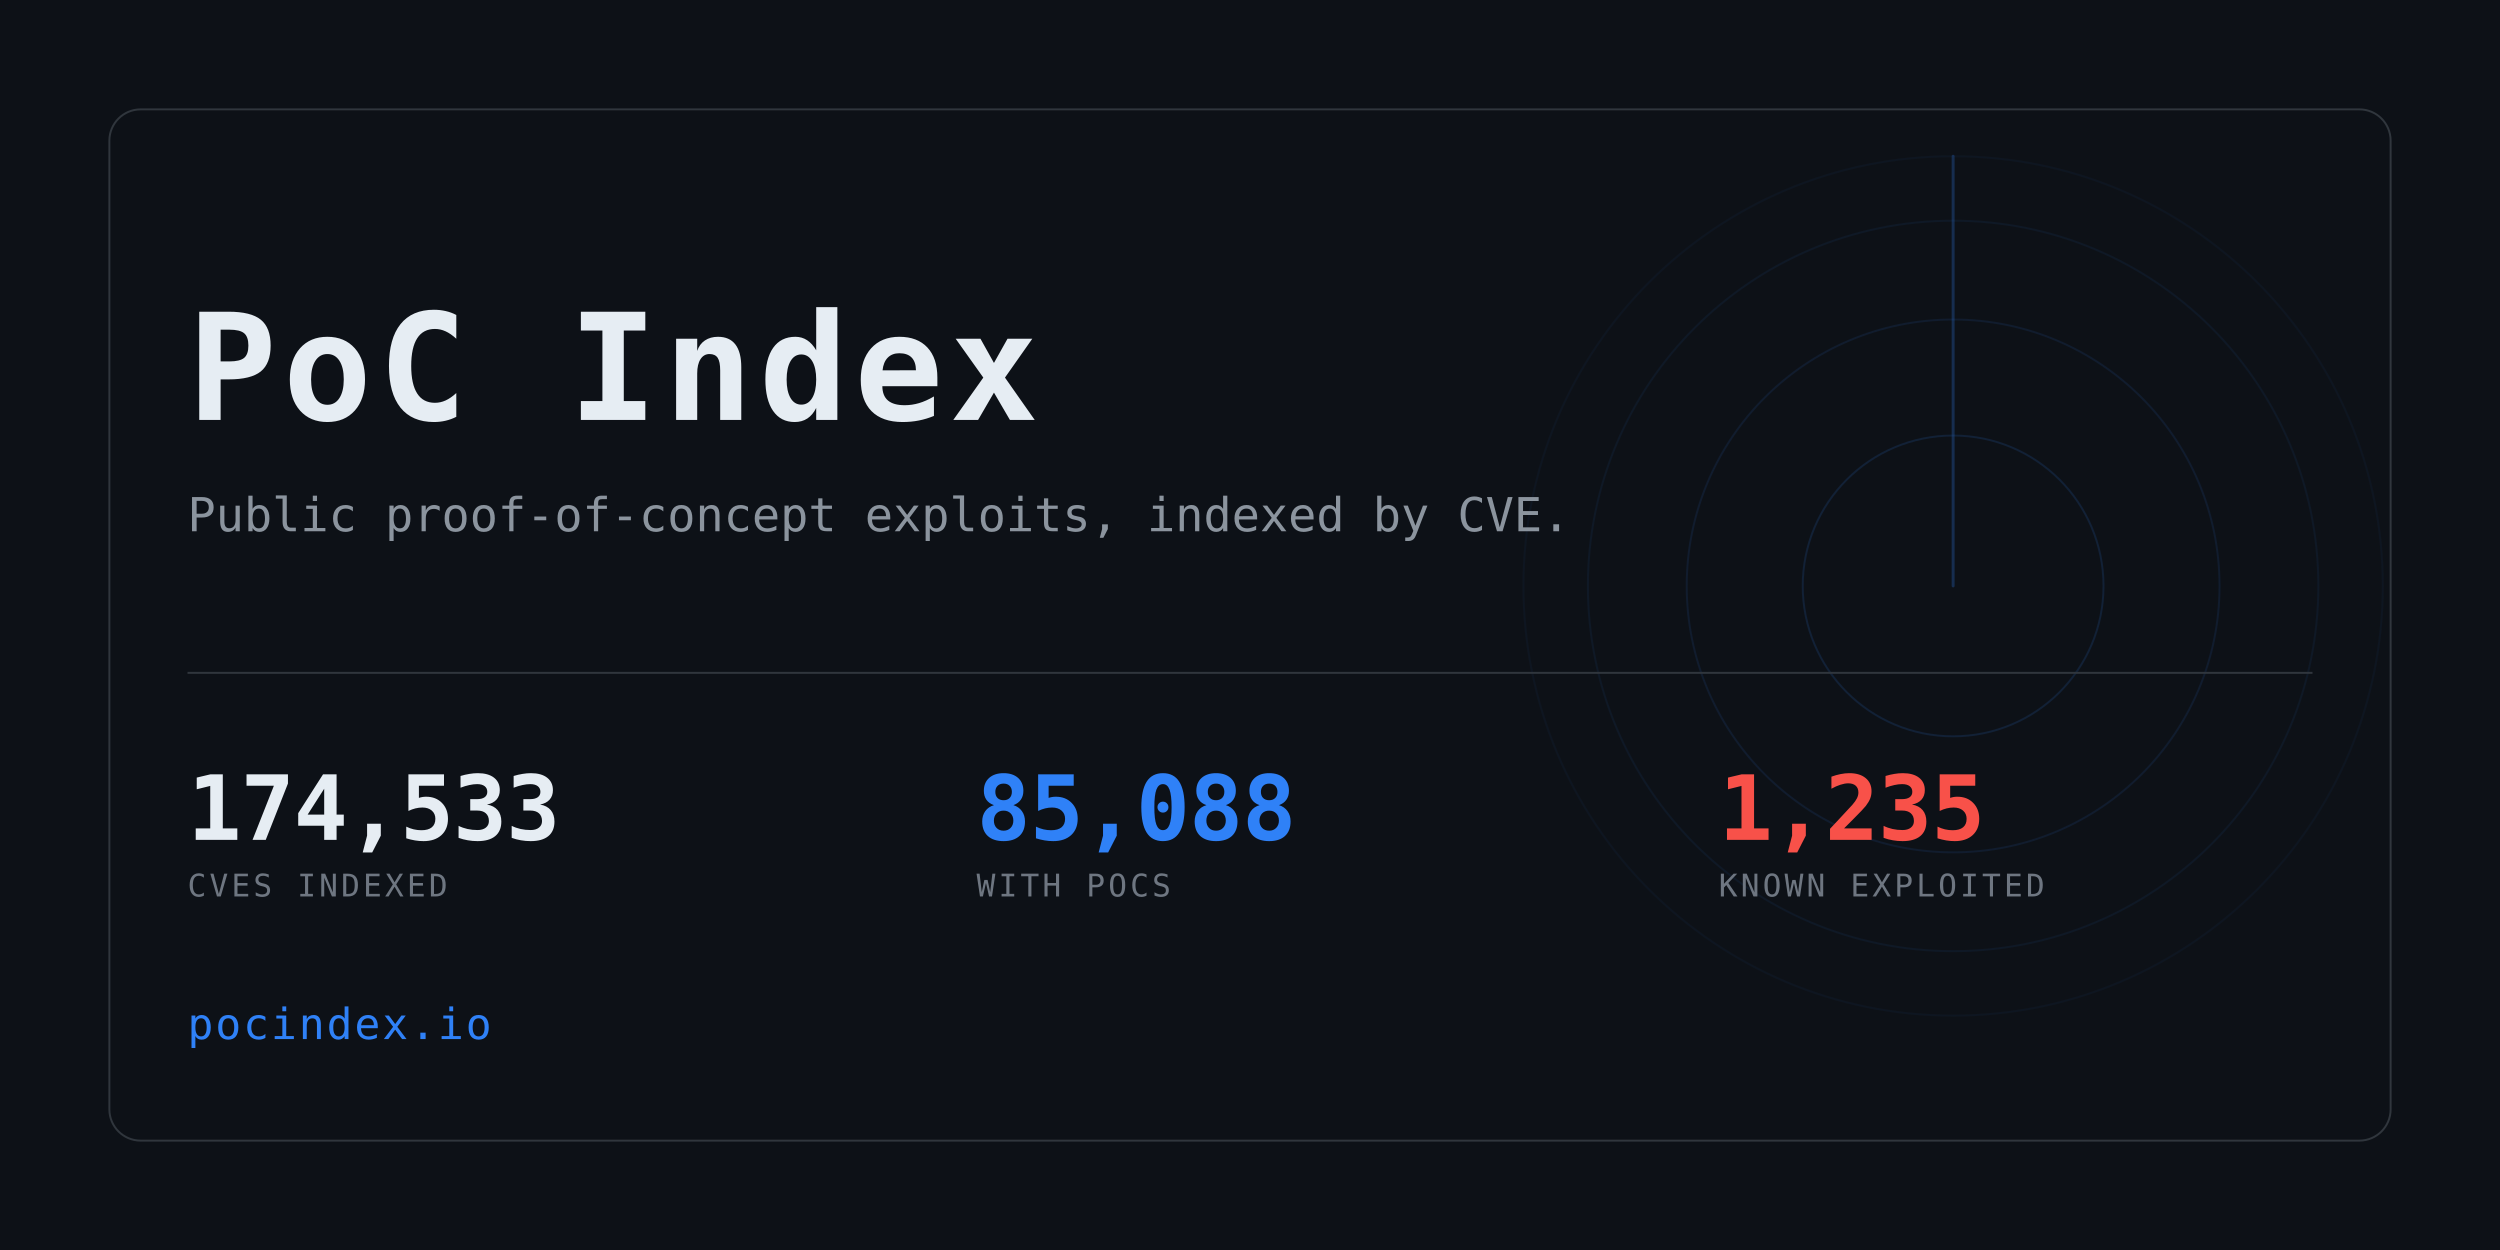
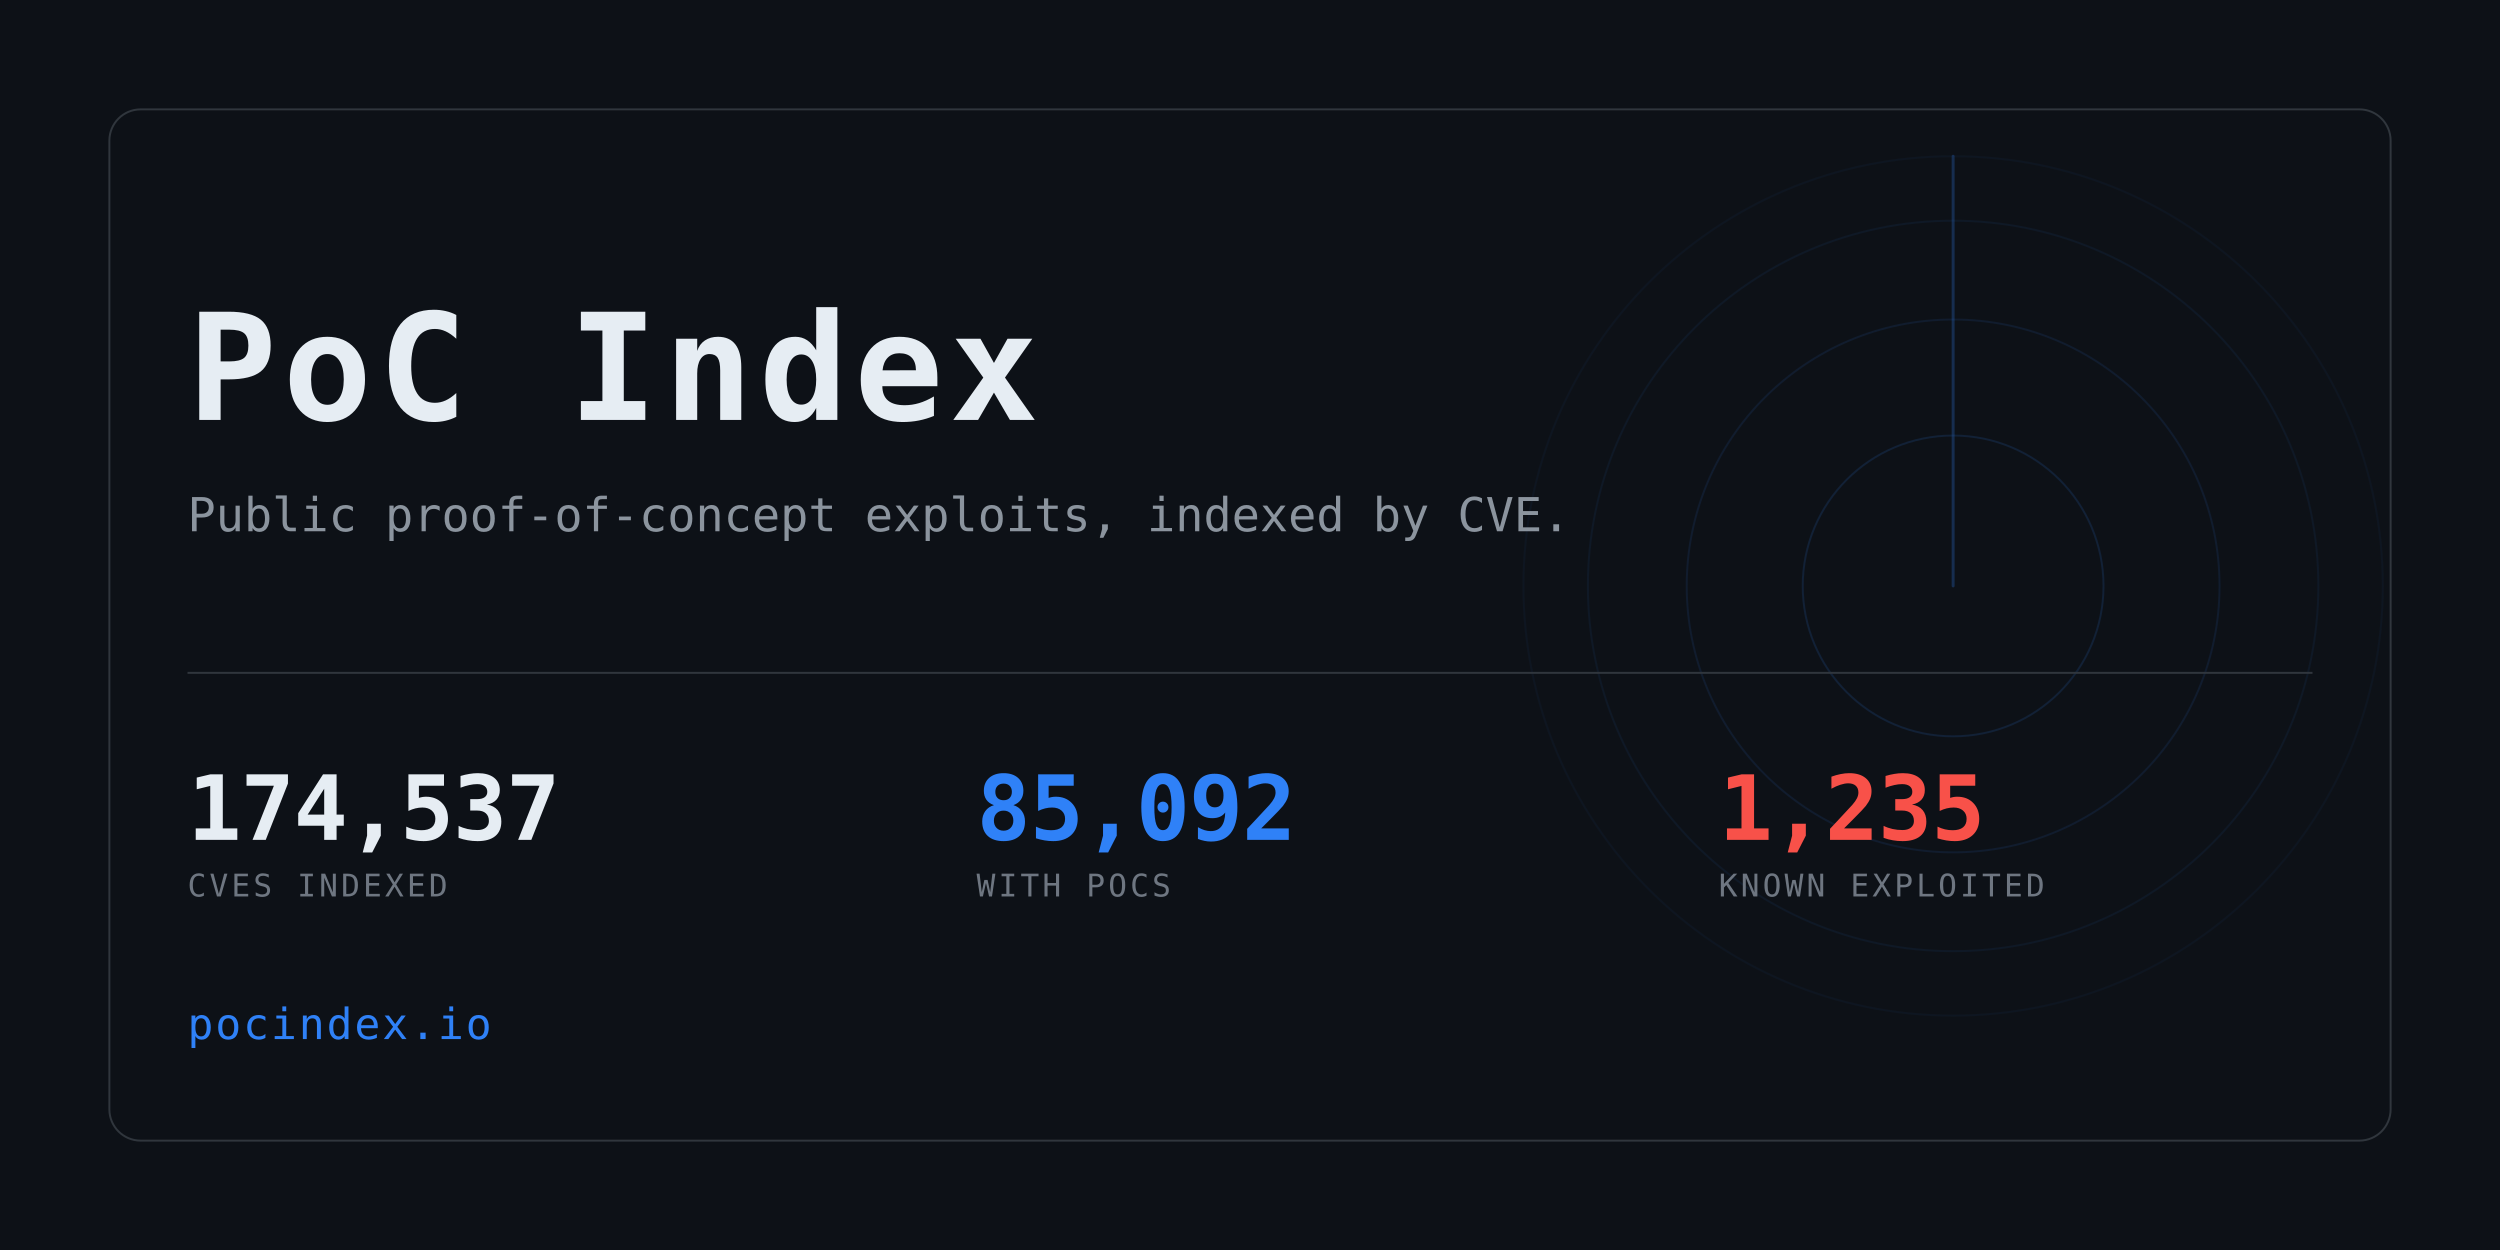
<svg xmlns="http://www.w3.org/2000/svg" width="1280" height="640" viewBox="0 0 1280 640" role="img" aria-label="PoC Index">
  <clipPath id="card">
    <rect x="56" y="56" width="1168" height="528" rx="16" />
  </clipPath>
  <rect width="1280" height="640" fill="#0d1117" />
  <g clip-path="url(#card)" opacity="0.6">
    <g>
      <circle cx="1000" cy="300" r="77.0" fill="none" stroke="#2f81f7" stroke-width="1" opacity="0.234" />
      <circle cx="1000" cy="300" r="136.4" fill="none" stroke="#2f81f7" stroke-width="1" opacity="0.169" />
      <circle cx="1000" cy="300" r="187.0" fill="none" stroke="#2f81f7" stroke-width="1" opacity="0.117" />
      <circle cx="1000" cy="300" r="220.0" fill="none" stroke="#2f81f7" stroke-width="1" opacity="0.078" />
      <line x1="1000" y1="300" x2="1000" y2="80.0" stroke="#2f81f7" stroke-width="1.5" stroke-linecap="round" opacity="0.416">
        <animateTransform attributeName="transform" type="rotate" from="0 1000 300" to="360 1000 300" dur="8s" repeatCount="indefinite" />
      </line>
    </g>
  </g>
  <rect x="56" y="56" width="1168" height="528" rx="16" fill="none" stroke="#30363d" />
  <text x="96" y="215" font-family="ui-monospace,SFMono-Regular,Menlo,Consolas,monospace" font-size="76" font-weight="700" fill="#e6edf3" letter-spacing="3">PoC Index</text>
  <text x="96" y="272" font-family="ui-monospace,SFMono-Regular,Menlo,Consolas,monospace" font-size="24" fill="#8b949e">
    Public proof-of-concept exploits, indexed by CVE.</text>
  <rect x="96" y="344" width="1088" height="1" fill="#30363d" />
-   <text x="96" y="430" font-family="ui-monospace,SFMono-Regular,Menlo,Consolas,monospace" font-size="46" font-weight="700" fill="#e6edf3" letter-spacing="-0.5">174,533</text>
+   <text x="96" y="430" font-family="ui-monospace,SFMono-Regular,Menlo,Consolas,monospace" font-size="46" font-weight="700" fill="#e6edf3" letter-spacing="-0.5">174,537</text>
  <text x="96" y="459" font-family="ui-monospace,SFMono-Regular,Menlo,Consolas,monospace" font-size="16" fill="#6e7681" letter-spacing="1.6">CVES INDEXED</text>
-   <text x="500" y="430" font-family="ui-monospace,SFMono-Regular,Menlo,Consolas,monospace" font-size="46" font-weight="700" fill="#2f81f7" letter-spacing="-0.5">85,088</text>
+   <text x="500" y="430" font-family="ui-monospace,SFMono-Regular,Menlo,Consolas,monospace" font-size="46" font-weight="700" fill="#2f81f7" letter-spacing="-0.5">85,092</text>
  <text x="500" y="459" font-family="ui-monospace,SFMono-Regular,Menlo,Consolas,monospace" font-size="16" fill="#6e7681" letter-spacing="1.6">WITH POCS</text>
  <text x="880" y="430" font-family="ui-monospace,SFMono-Regular,Menlo,Consolas,monospace" font-size="46" font-weight="700" fill="#f85149" letter-spacing="-0.5">1,235</text>
  <text x="880" y="459" font-family="ui-monospace,SFMono-Regular,Menlo,Consolas,monospace" font-size="16" fill="#6e7681" letter-spacing="1.6">KNOWN EXPLOITED</text>
  <text x="96" y="532" font-family="ui-monospace,SFMono-Regular,Menlo,Consolas,monospace" font-size="22" fill="#2f81f7" letter-spacing="1">pocindex.io</text>
</svg>
